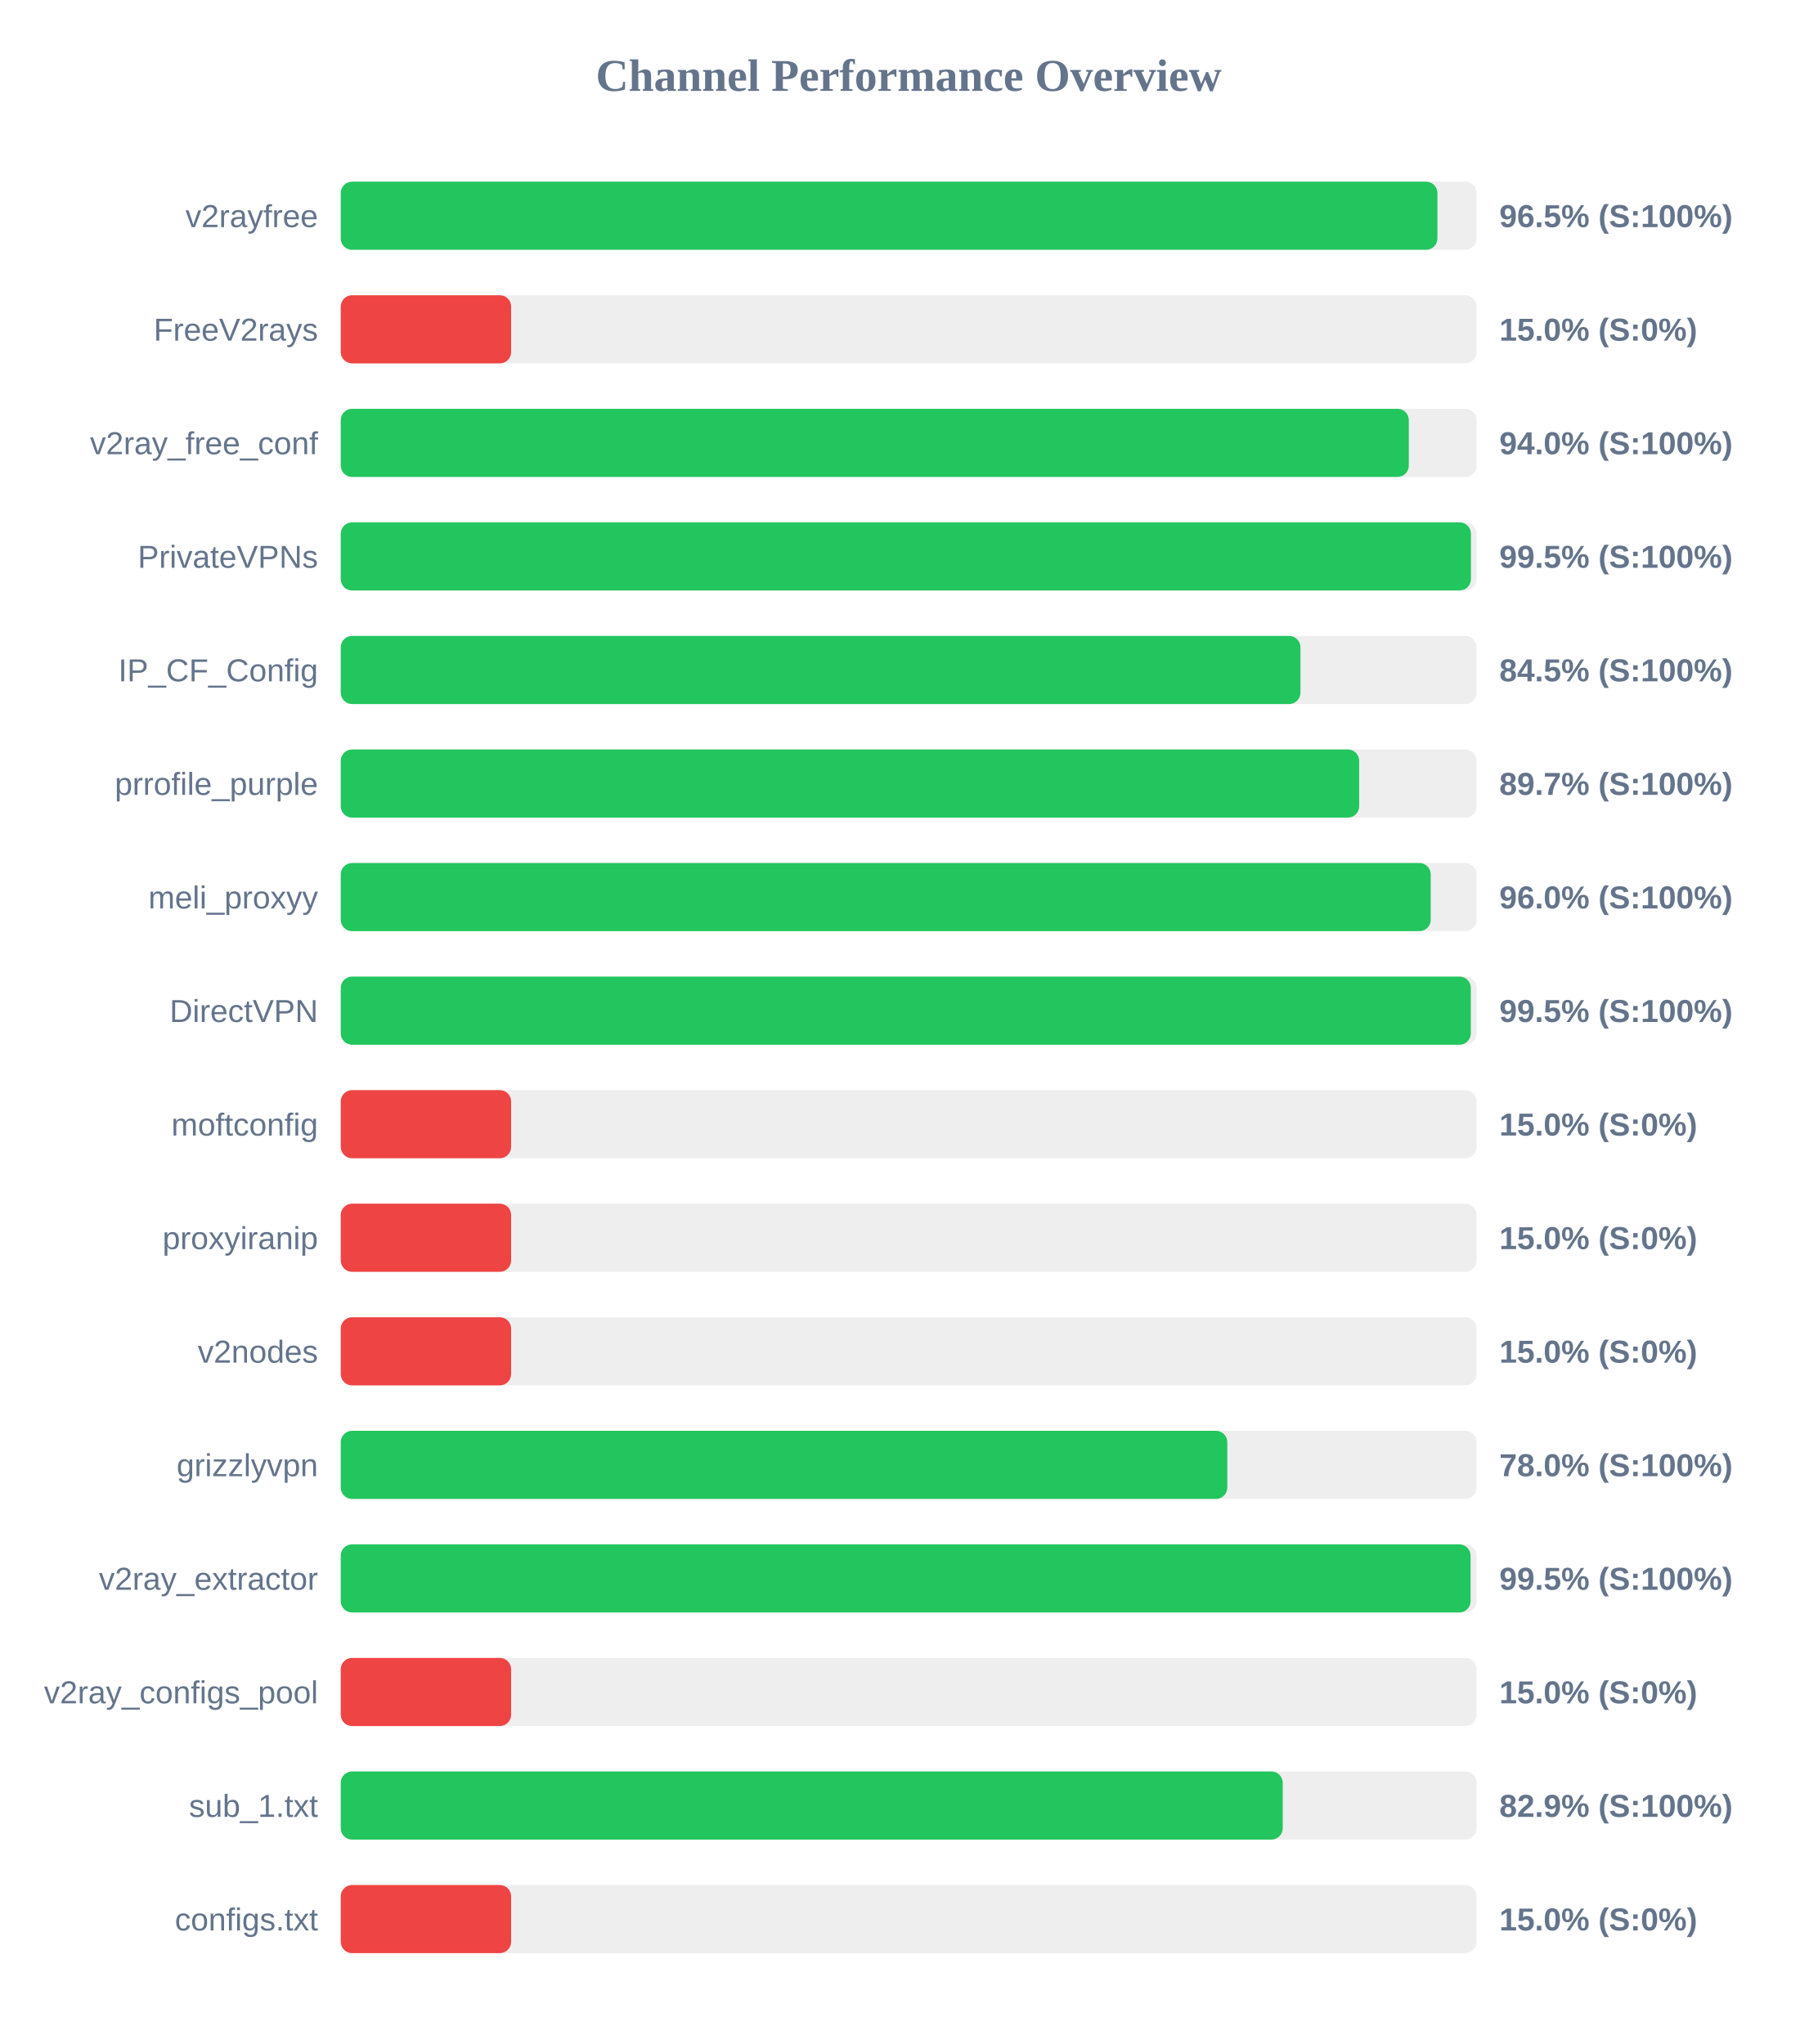
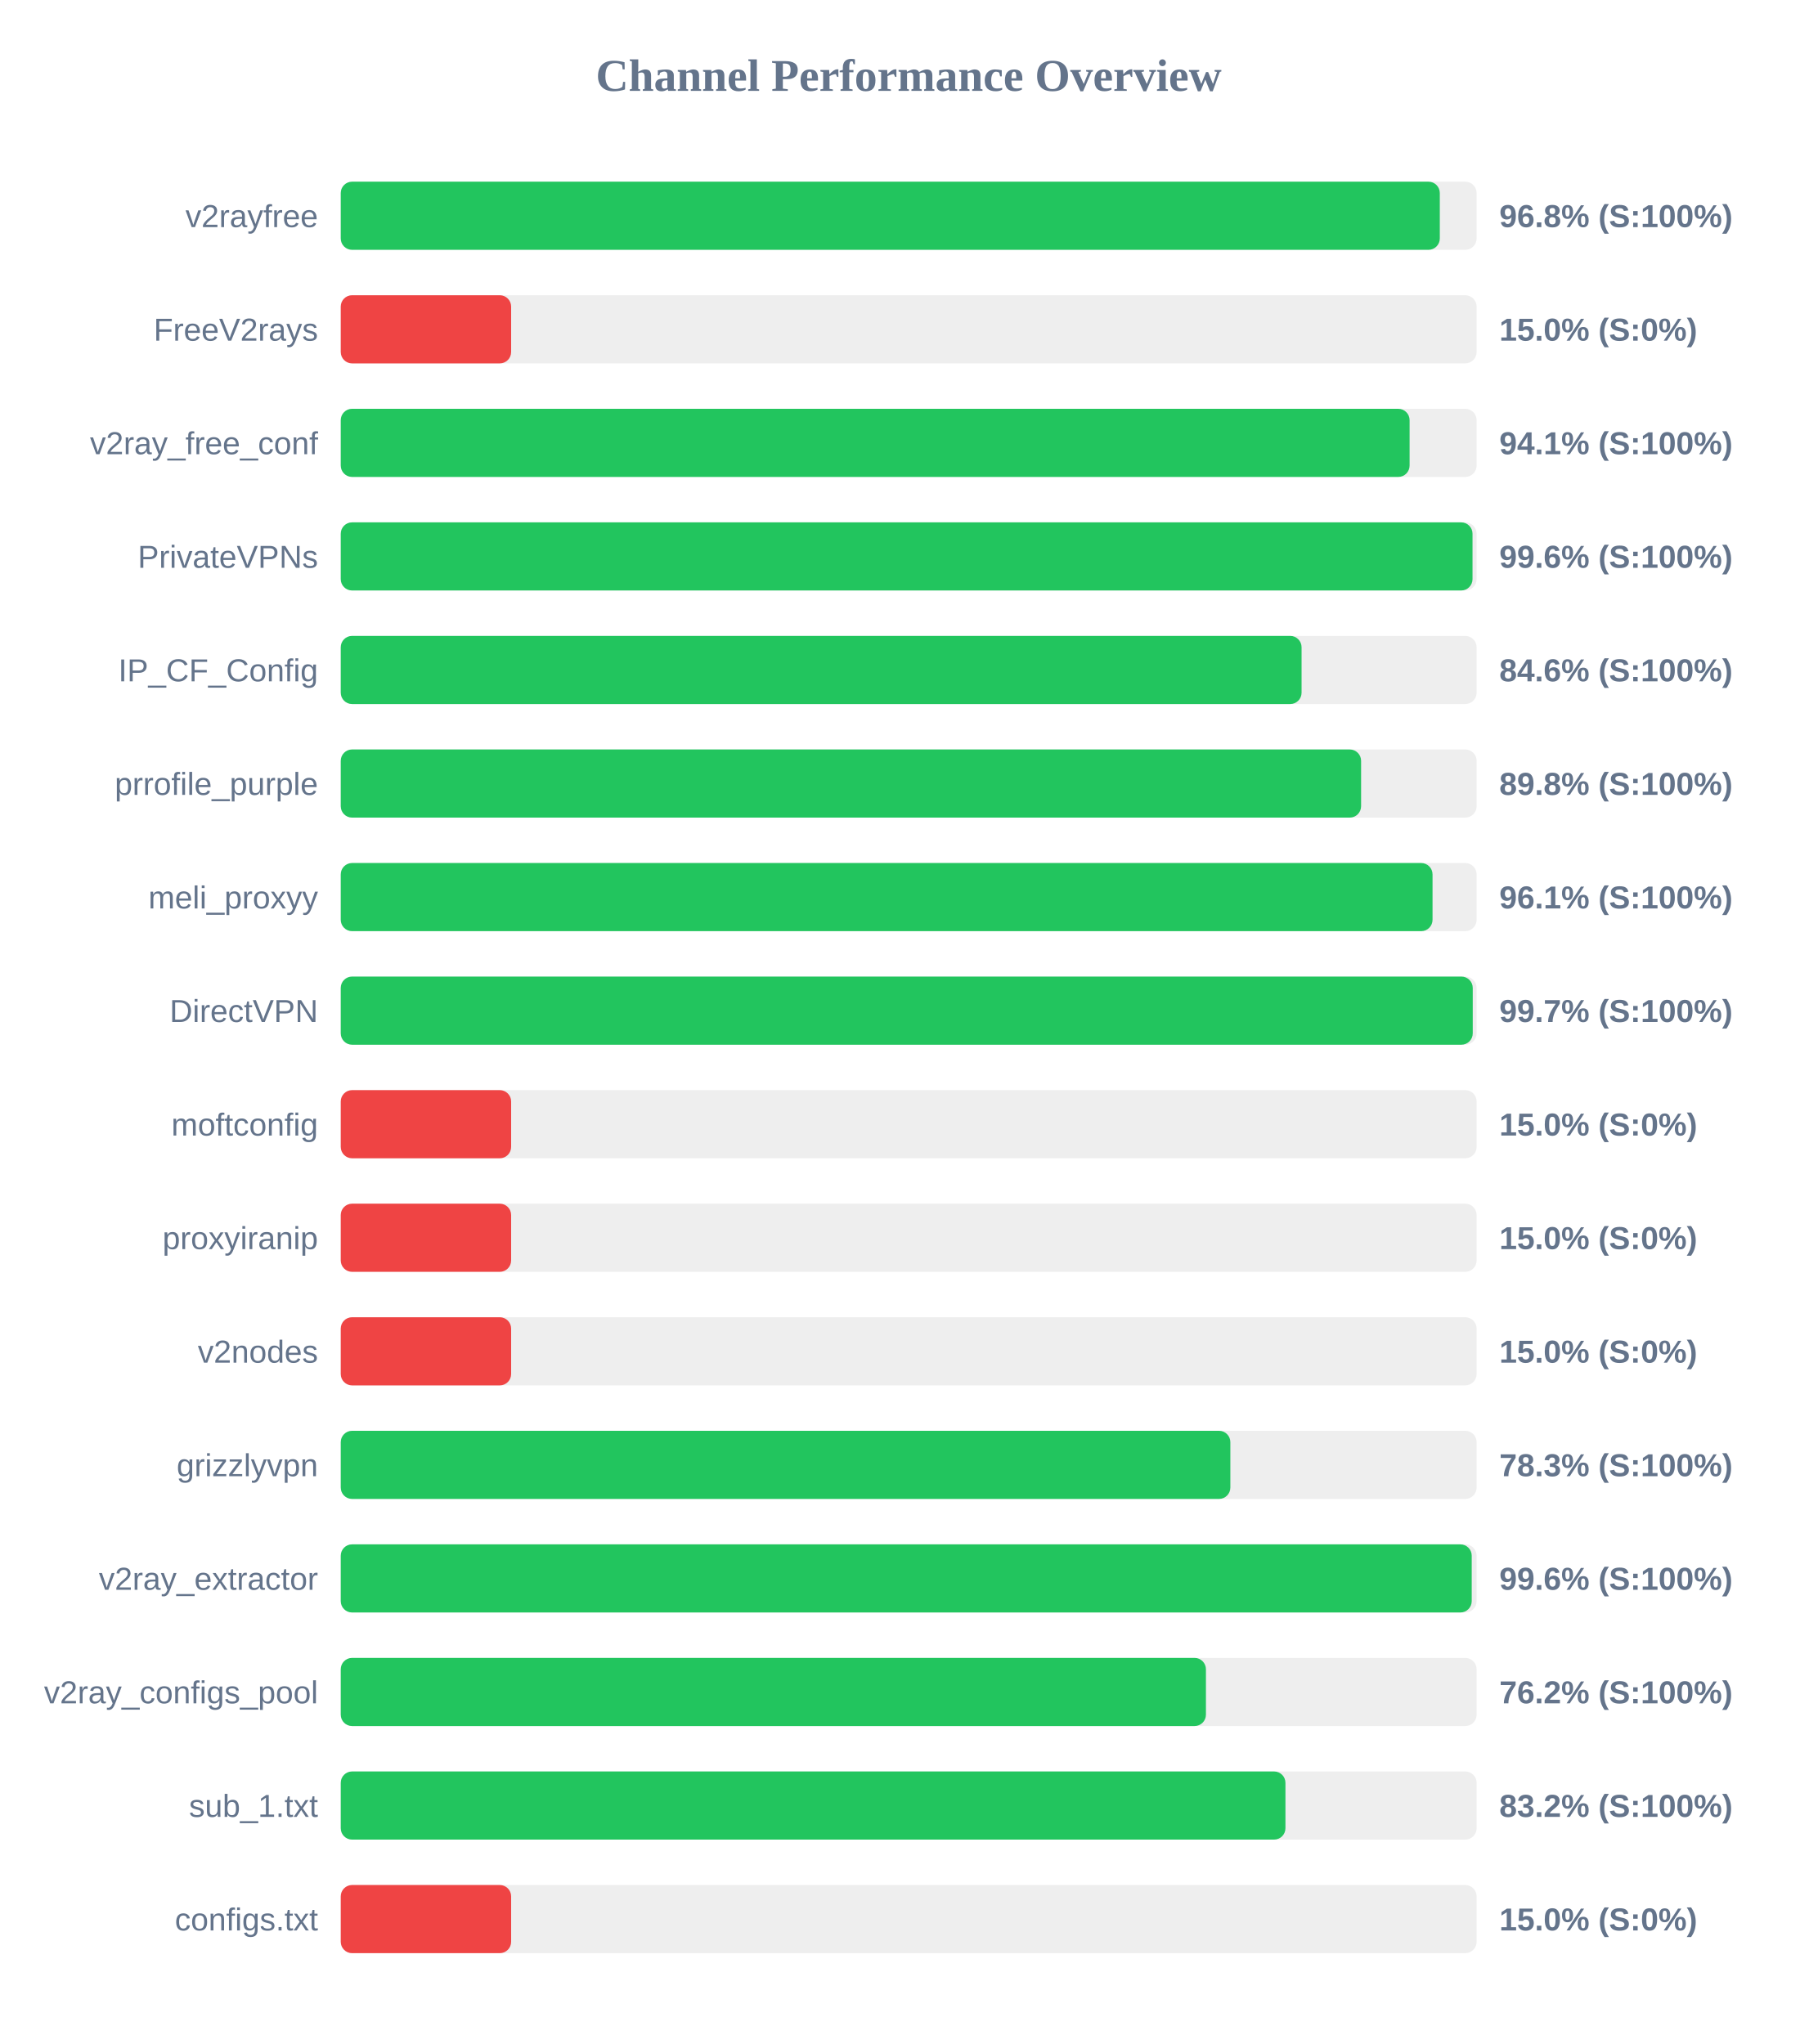
<svg xmlns="http://www.w3.org/2000/svg" width="800" height="900" version="1.1">
  <style>
        .row { font: 14px Arial; fill: #64748b; }
        .score { font: bold 14px Arial; fill: #64748b; }
    </style>
  <text x="400" y="40" text-anchor="middle" font-size="20px" font-weight="bold" fill="#64748b">Channel Performance Overview</text>
  <rect x="150" y="80" width="500" height="30" fill="#eee" rx="5" />
-   <rect x="150" y="80" width="482.75" height="30" fill="#22c55e" rx="5" />
+   <rect x="150" y="80" width="483.8" height="30" fill="#22c55e" rx="5" />
  <text x="140" y="100" text-anchor="end" class="row">v2rayfree</text>
-   <text x="660" y="100" text-anchor="start" class="score">96.5% (S:100%)</text>
+   <text x="660" y="100" text-anchor="start" class="score">96.8% (S:100%)</text>
  <rect x="150" y="130" width="500" height="30" fill="#eee" rx="5" />
  <rect x="150" y="130" width="75.0" height="30" fill="#ef4444" rx="5" />
  <text x="140" y="150" text-anchor="end" class="row">FreeV2rays</text>
  <text x="660" y="150" text-anchor="start" class="score">15.0% (S:0%)</text>
  <rect x="150" y="180" width="500" height="30" fill="#eee" rx="5" />
-   <rect x="150" y="180" width="470.15" height="30" fill="#22c55e" rx="5" />
+   <rect x="150" y="180" width="470.5" height="30" fill="#22c55e" rx="5" />
  <text x="140" y="200" text-anchor="end" class="row">v2ray_free_conf</text>
-   <text x="660" y="200" text-anchor="start" class="score">94.0% (S:100%)</text>
+   <text x="660" y="200" text-anchor="start" class="score">94.1% (S:100%)</text>
  <rect x="150" y="230" width="500" height="30" fill="#eee" rx="5" />
-   <rect x="150" y="230" width="497.5" height="30" fill="#22c55e" rx="5" />
+   <rect x="150" y="230" width="498.2" height="30" fill="#22c55e" rx="5" />
  <text x="140" y="250" text-anchor="end" class="row">PrivateVPNs</text>
-   <text x="660" y="250" text-anchor="start" class="score">99.5% (S:100%)</text>
+   <text x="660" y="250" text-anchor="start" class="score">99.6% (S:100%)</text>
  <rect x="150" y="280" width="500" height="30" fill="#eee" rx="5" />
-   <rect x="150" y="280" width="422.45" height="30" fill="#22c55e" rx="5" />
+   <rect x="150" y="280" width="422.95" height="30" fill="#22c55e" rx="5" />
  <text x="140" y="300" text-anchor="end" class="row">IP_CF_Config</text>
-   <text x="660" y="300" text-anchor="start" class="score">84.5% (S:100%)</text>
+   <text x="660" y="300" text-anchor="start" class="score">84.6% (S:100%)</text>
  <rect x="150" y="330" width="500" height="30" fill="#eee" rx="5" />
-   <rect x="150" y="330" width="448.3" height="30" fill="#22c55e" rx="5" />
+   <rect x="150" y="330" width="449.15" height="30" fill="#22c55e" rx="5" />
  <text x="140" y="350" text-anchor="end" class="row">prrofile_purple</text>
-   <text x="660" y="350" text-anchor="start" class="score">89.7% (S:100%)</text>
+   <text x="660" y="350" text-anchor="start" class="score">89.8% (S:100%)</text>
  <rect x="150" y="380" width="500" height="30" fill="#eee" rx="5" />
-   <rect x="150" y="380" width="479.8" height="30" fill="#22c55e" rx="5" />
+   <rect x="150" y="380" width="480.6" height="30" fill="#22c55e" rx="5" />
  <text x="140" y="400" text-anchor="end" class="row">meli_proxyy</text>
-   <text x="660" y="400" text-anchor="start" class="score">96.0% (S:100%)</text>
+   <text x="660" y="400" text-anchor="start" class="score">96.1% (S:100%)</text>
  <rect x="150" y="430" width="500" height="30" fill="#eee" rx="5" />
-   <rect x="150" y="430" width="497.45" height="30" fill="#22c55e" rx="5" />
+   <rect x="150" y="430" width="498.3" height="30" fill="#22c55e" rx="5" />
  <text x="140" y="450" text-anchor="end" class="row">DirectVPN</text>
-   <text x="660" y="450" text-anchor="start" class="score">99.5% (S:100%)</text>
+   <text x="660" y="450" text-anchor="start" class="score">99.7% (S:100%)</text>
  <rect x="150" y="480" width="500" height="30" fill="#eee" rx="5" />
  <rect x="150" y="480" width="75.0" height="30" fill="#ef4444" rx="5" />
  <text x="140" y="500" text-anchor="end" class="row">moftconfig</text>
  <text x="660" y="500" text-anchor="start" class="score">15.0% (S:0%)</text>
  <rect x="150" y="530" width="500" height="30" fill="#eee" rx="5" />
  <rect x="150" y="530" width="75.0" height="30" fill="#ef4444" rx="5" />
  <text x="140" y="550" text-anchor="end" class="row">proxyiranip</text>
  <text x="660" y="550" text-anchor="start" class="score">15.0% (S:0%)</text>
  <rect x="150" y="580" width="500" height="30" fill="#eee" rx="5" />
  <rect x="150" y="580" width="75.0" height="30" fill="#ef4444" rx="5" />
  <text x="140" y="600" text-anchor="end" class="row">v2nodes</text>
  <text x="660" y="600" text-anchor="start" class="score">15.0% (S:0%)</text>
  <rect x="150" y="630" width="500" height="30" fill="#eee" rx="5" />
-   <rect x="150" y="630" width="390.25" height="30" fill="#22c55e" rx="5" />
+   <rect x="150" y="630" width="391.6" height="30" fill="#22c55e" rx="5" />
  <text x="140" y="650" text-anchor="end" class="row">grizzlyvpn</text>
-   <text x="660" y="650" text-anchor="start" class="score">78.0% (S:100%)</text>
+   <text x="660" y="650" text-anchor="start" class="score">78.3% (S:100%)</text>
  <rect x="150" y="680" width="500" height="30" fill="#eee" rx="5" />
-   <rect x="150" y="680" width="497.35" height="30" fill="#22c55e" rx="5" />
+   <rect x="150" y="680" width="497.85" height="30" fill="#22c55e" rx="5" />
  <text x="140" y="700" text-anchor="end" class="row">v2ray_extractor</text>
-   <text x="660" y="700" text-anchor="start" class="score">99.5% (S:100%)</text>
+   <text x="660" y="700" text-anchor="start" class="score">99.6% (S:100%)</text>
  <rect x="150" y="730" width="500" height="30" fill="#eee" rx="5" />
-   <rect x="150" y="730" width="75.0" height="30" fill="#ef4444" rx="5" />
+   <rect x="150" y="730" width="380.85" height="30" fill="#22c55e" rx="5" />
  <text x="140" y="750" text-anchor="end" class="row">v2ray_configs_pool</text>
-   <text x="660" y="750" text-anchor="start" class="score">15.0% (S:0%)</text>
+   <text x="660" y="750" text-anchor="start" class="score">76.2% (S:100%)</text>
  <rect x="150" y="780" width="500" height="30" fill="#eee" rx="5" />
-   <rect x="150" y="780" width="414.65" height="30" fill="#22c55e" rx="5" />
+   <rect x="150" y="780" width="415.85" height="30" fill="#22c55e" rx="5" />
  <text x="140" y="800" text-anchor="end" class="row">sub_1.txt</text>
-   <text x="660" y="800" text-anchor="start" class="score">82.9% (S:100%)</text>
+   <text x="660" y="800" text-anchor="start" class="score">83.2% (S:100%)</text>
  <rect x="150" y="830" width="500" height="30" fill="#eee" rx="5" />
  <rect x="150" y="830" width="75.0" height="30" fill="#ef4444" rx="5" />
  <text x="140" y="850" text-anchor="end" class="row">configs.txt</text>
  <text x="660" y="850" text-anchor="start" class="score">15.0% (S:0%)</text>
</svg>
